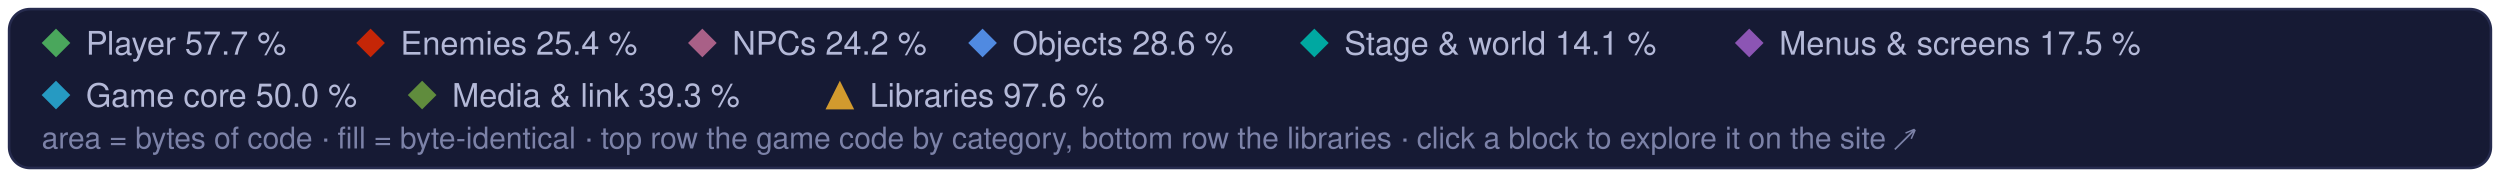
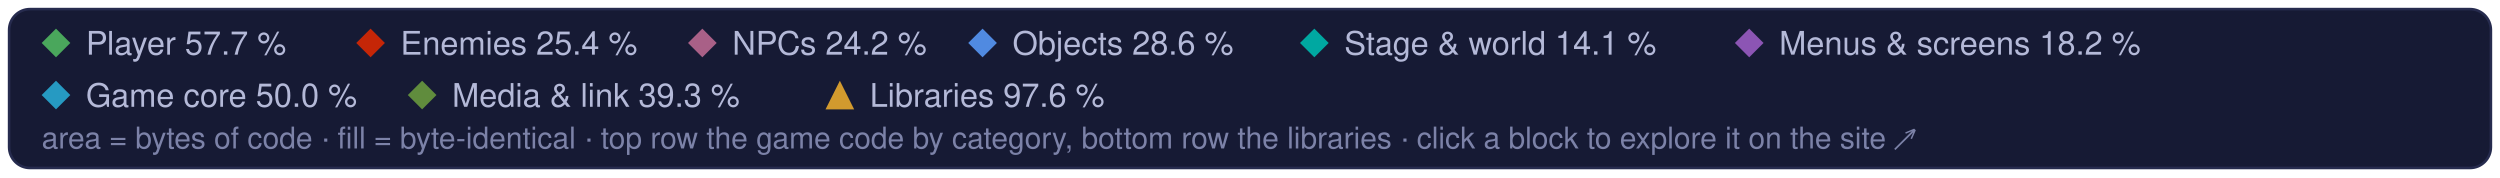
<svg xmlns="http://www.w3.org/2000/svg" width="960" height="68" viewBox="0 0 960 68" role="img" aria-label="Treemap legend: the game code's categories and the libraries, and their matched share of code">
  <style>text { font-family: -apple-system, BlinkMacSystemFont, 'Segoe UI', Helvetica, Arial, sans-serif; } .mono { font-family: ui-monospace, SFMono-Regular, 'SF Mono', Menlo, Consolas, monospace; }  @media (prefers-reduced-motion: reduce) { * { animation: none !important; } }</style>
  <rect x="3.5" y="3.5" width="953" height="61" rx="8" fill="#161a34" stroke="#262b4e" />
  <path d="M21.5 11L27 16.5L21.5 22L16 16.5Z" fill="#4aa75c" />
  <text x="33" y="21" font-size="12.5" fill="#b4b9d8">Player 57.7 %</text>
  <path d="M142.3 11L147.8 16.5L142.3 22L136.8 16.5Z" fill="#c52607" />
  <text x="153.8" y="21" font-size="12.5" fill="#b4b9d8">Enemies 25.4 %</text>
  <path d="M269.7 11L275.2 16.5L269.7 22L264.2 16.5Z" fill="#a96087" />
  <text x="281.2" y="21" font-size="12.5" fill="#b4b9d8">NPCs 24.2 %</text>
  <path d="M377.3 11L382.8 16.5L377.3 22L371.8 16.5Z" fill="#508ae1" />
  <text x="388.8" y="21" font-size="12.5" fill="#b4b9d8">Objects 28.6 %</text>
  <path d="M504.7 11L510.2 16.5L504.7 22L499.2 16.5Z" fill="#00a8a1" />
  <text x="516.2" y="21" font-size="12.5" fill="#b4b9d8">Stage &amp; world 14.1 %</text>
  <path d="M671.7 11L677.2 16.5L671.7 22L666.2 16.5Z" fill="#8c55b4" />
-   <text x="683.2" y="21" font-size="12.5" fill="#b4b9d8">Menus &amp; screens 17.5 %</text>
+   <text x="683.2" y="21" font-size="12.5" fill="#b4b9d8">Menus &amp; screens 18.2 %</text>
  <path d="M21.5 31L27 36.5L21.5 42L16 36.5Z" fill="#269ac2" />
  <text x="33" y="41" font-size="12.5" fill="#b4b9d8">Game core 50.0 %</text>
  <path d="M162.1 31L167.6 36.5L162.1 42L156.6 36.5Z" fill="#608c3d" />
  <text x="173.6" y="41" font-size="12.5" fill="#b4b9d8">Media &amp; link 39.3 %</text>
  <g fill="#d29a2e">
    <path d="M322.5 31L328 42L317 42Z" />
  </g>
  <text x="334" y="41" font-size="12.5" fill="#b4b9d8">Libraries 97.6 %</text>
  <text x="16" y="57" font-size="11.5" fill="#7c82a8">area = bytes of code · fill = byte-identical · top row the game code by category, bottom row the libraries · click a block to explore it on the site ↗</text>
</svg>
